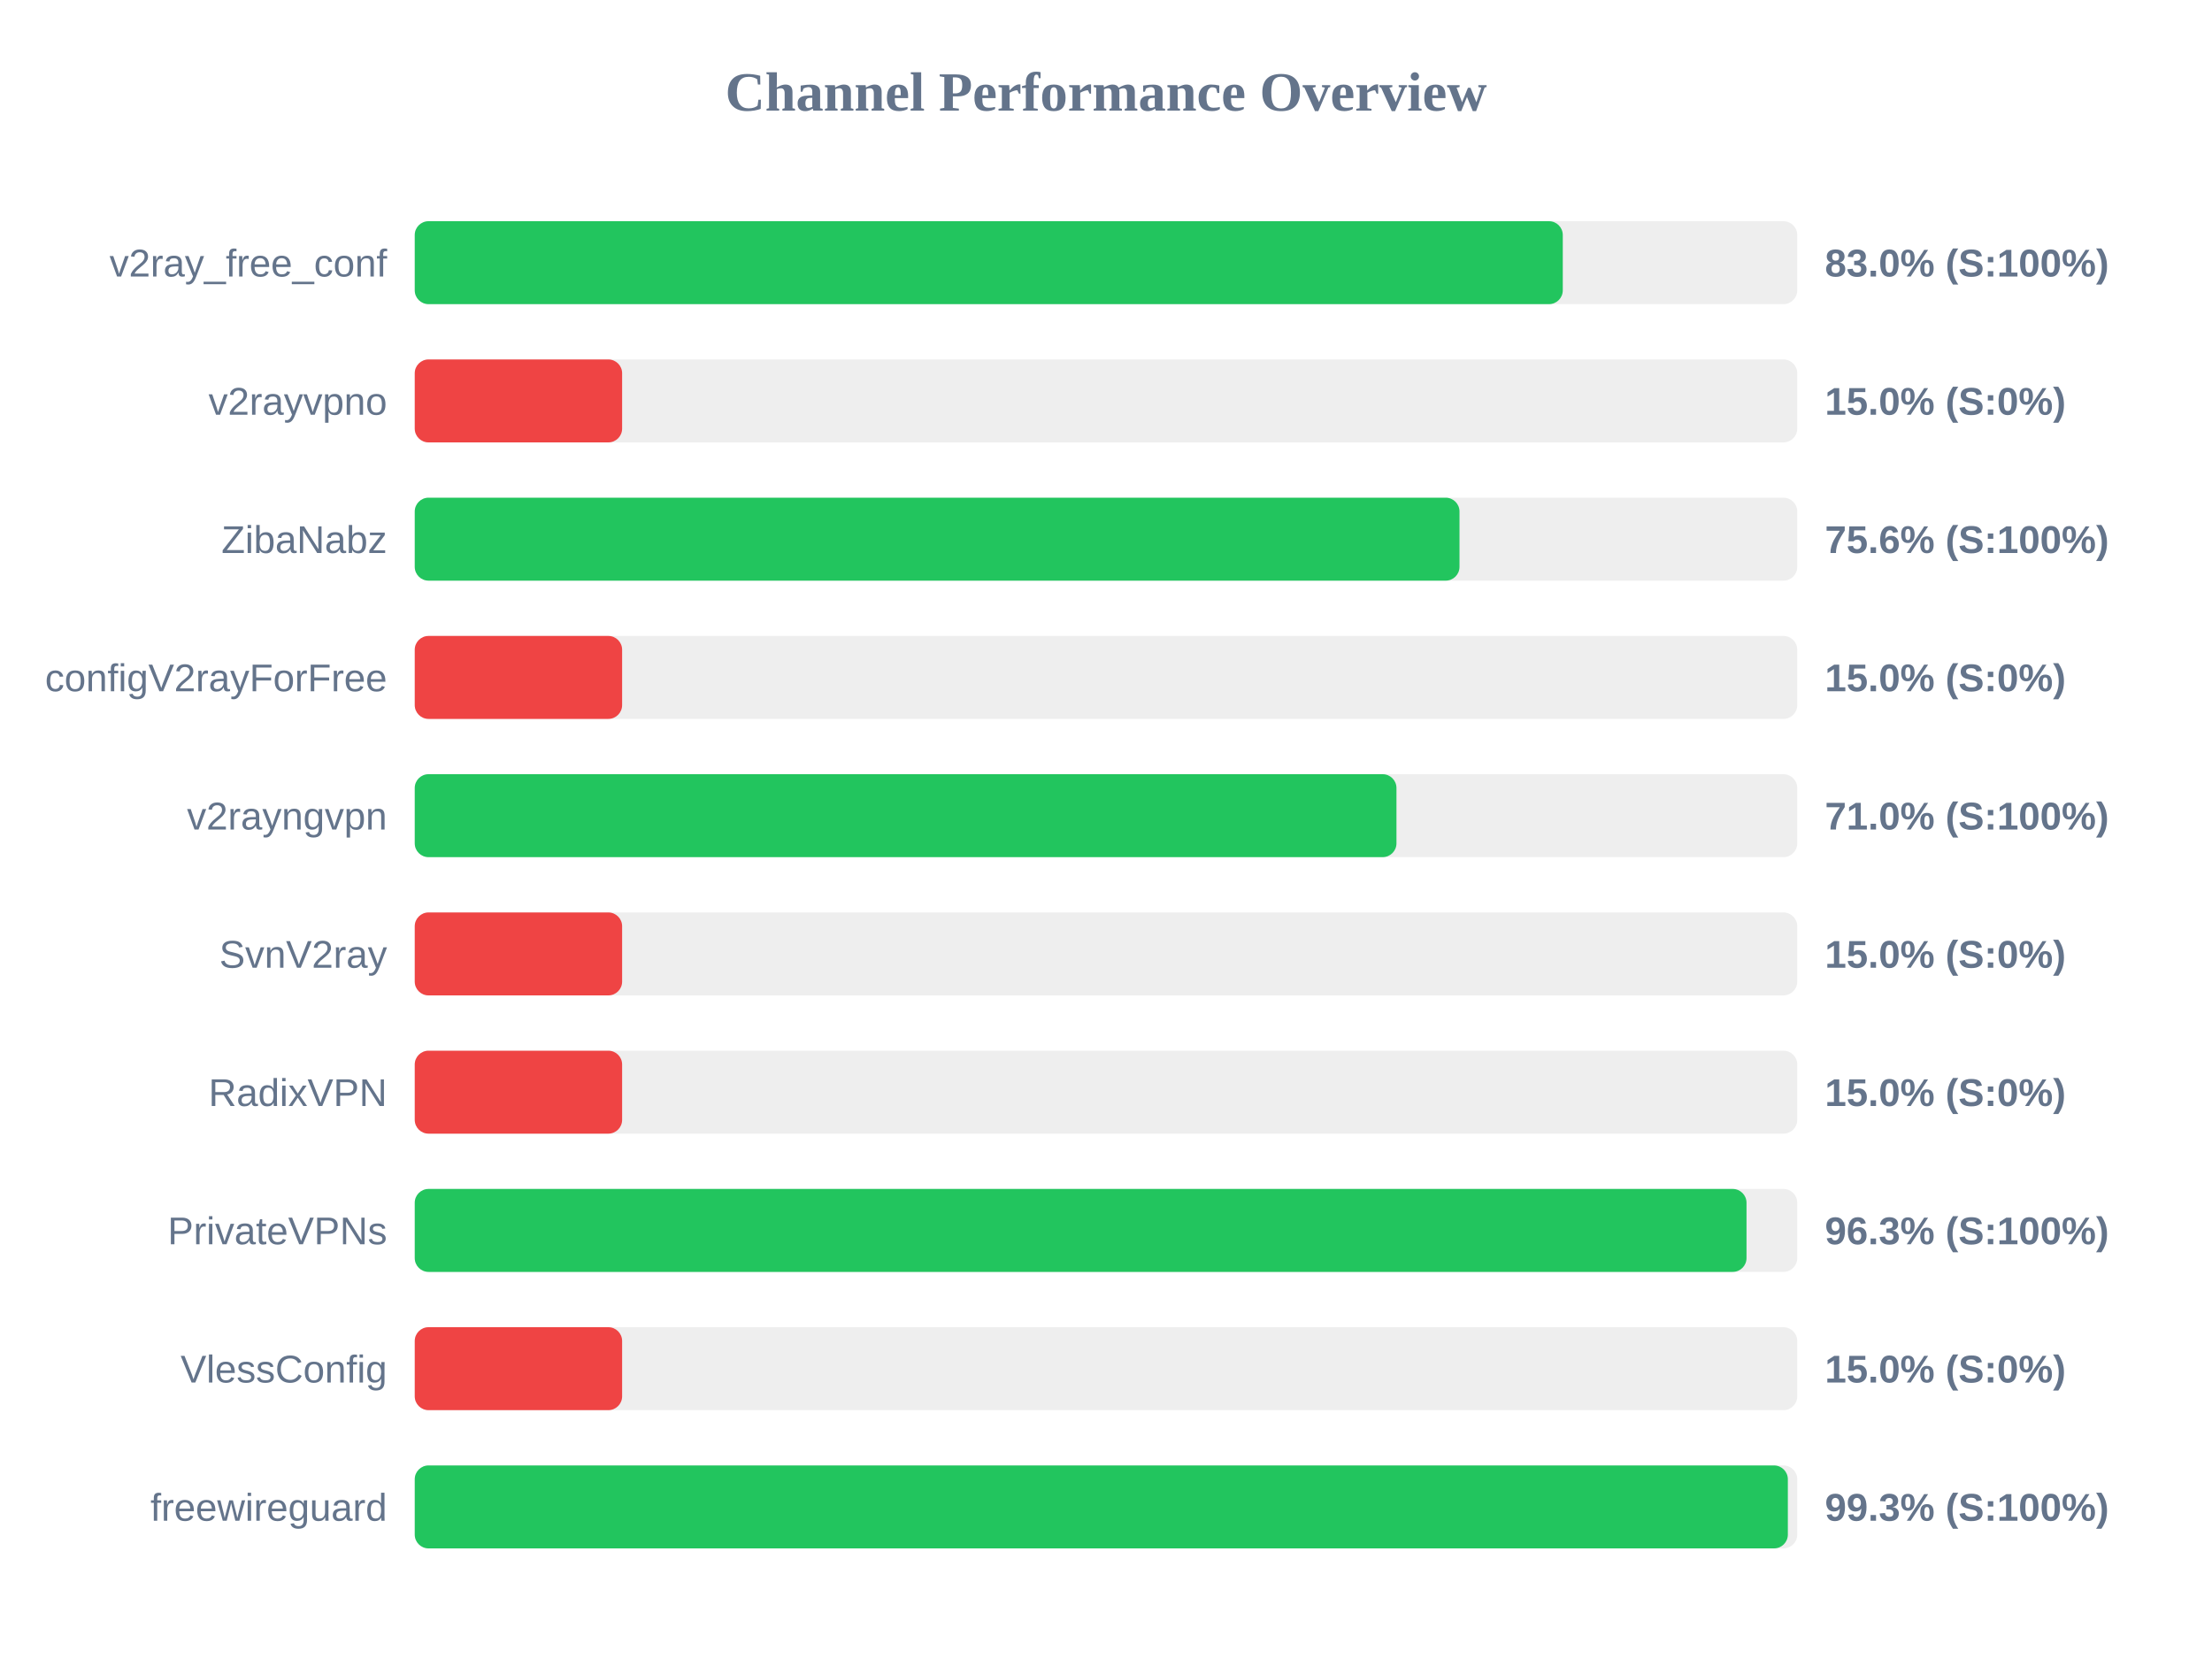
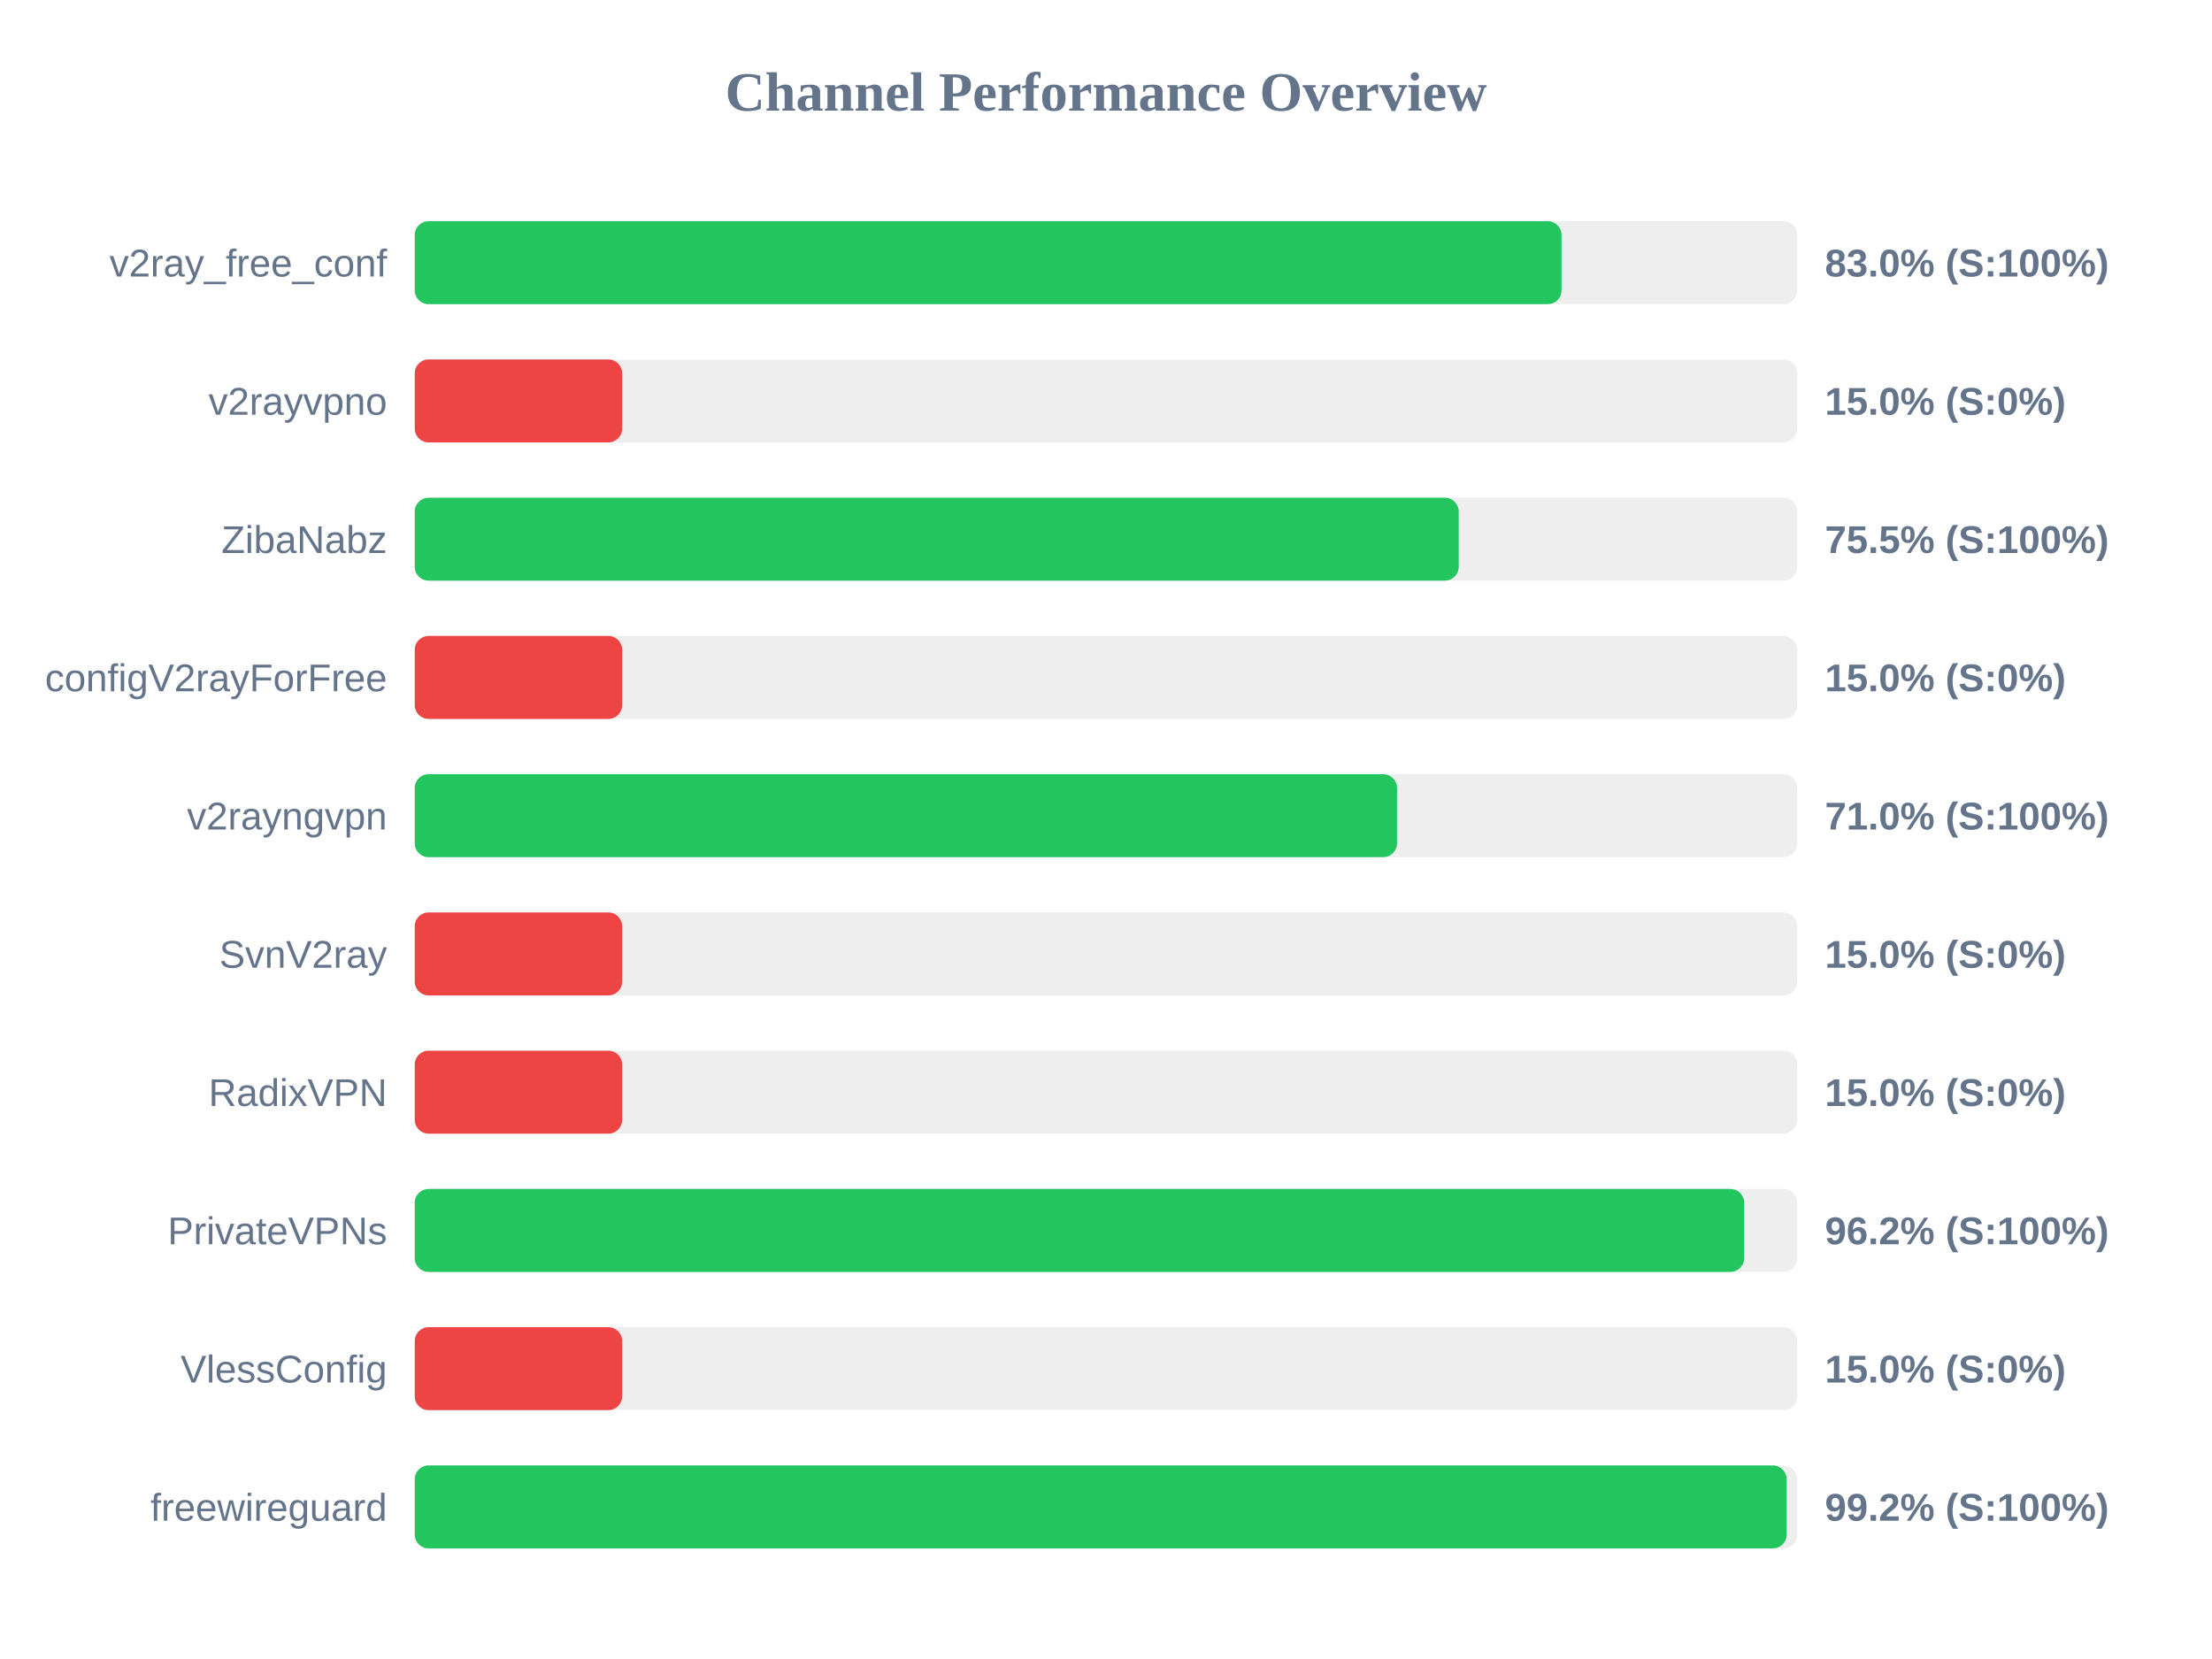
<svg xmlns="http://www.w3.org/2000/svg" width="800" height="600" version="1.1">
  <style>
        .row { font: 14px Arial; fill: #64748b; }
        .score { font: bold 14px Arial; fill: #64748b; }
    </style>
  <text x="400" y="40" text-anchor="middle" font-size="20px" font-weight="bold" fill="#64748b">Channel Performance Overview</text>
  <rect x="150" y="80" width="500" height="30" fill="#eee" rx="5" />
-   <rect x="150" y="80" width="415.2" height="30" fill="#22c55e" rx="5" />
+   <rect x="150" y="80" width="414.75" height="30" fill="#22c55e" rx="5" />
  <text x="140" y="100" text-anchor="end" class="row">v2ray_free_conf</text>
  <text x="660" y="100" text-anchor="start" class="score">83.0% (S:100%)</text>
  <rect x="150" y="130" width="500" height="30" fill="#eee" rx="5" />
  <rect x="150" y="130" width="75.0" height="30" fill="#ef4444" rx="5" />
  <text x="140" y="150" text-anchor="end" class="row">v2rayvpno</text>
  <text x="660" y="150" text-anchor="start" class="score">15.0% (S:0%)</text>
  <rect x="150" y="180" width="500" height="30" fill="#eee" rx="5" />
-   <rect x="150" y="180" width="377.85" height="30" fill="#22c55e" rx="5" />
+   <rect x="150" y="180" width="377.55" height="30" fill="#22c55e" rx="5" />
  <text x="140" y="200" text-anchor="end" class="row">ZibaNabz</text>
-   <text x="660" y="200" text-anchor="start" class="score">75.6% (S:100%)</text>
+   <text x="660" y="200" text-anchor="start" class="score">75.5% (S:100%)</text>
  <rect x="150" y="230" width="500" height="30" fill="#eee" rx="5" />
  <rect x="150" y="230" width="75.0" height="30" fill="#ef4444" rx="5" />
  <text x="140" y="250" text-anchor="end" class="row">configV2rayForFree</text>
  <text x="660" y="250" text-anchor="start" class="score">15.0% (S:0%)</text>
  <rect x="150" y="280" width="500" height="30" fill="#eee" rx="5" />
-   <rect x="150" y="280" width="355.05" height="30" fill="#22c55e" rx="5" />
+   <rect x="150" y="280" width="355.25" height="30" fill="#22c55e" rx="5" />
  <text x="140" y="300" text-anchor="end" class="row">v2rayngvpn</text>
  <text x="660" y="300" text-anchor="start" class="score">71.0% (S:100%)</text>
  <rect x="150" y="330" width="500" height="30" fill="#eee" rx="5" />
  <rect x="150" y="330" width="75.0" height="30" fill="#ef4444" rx="5" />
  <text x="140" y="350" text-anchor="end" class="row">SvnV2ray</text>
  <text x="660" y="350" text-anchor="start" class="score">15.0% (S:0%)</text>
  <rect x="150" y="380" width="500" height="30" fill="#eee" rx="5" />
  <rect x="150" y="380" width="75.0" height="30" fill="#ef4444" rx="5" />
  <text x="140" y="400" text-anchor="end" class="row">RadixVPN</text>
  <text x="660" y="400" text-anchor="start" class="score">15.0% (S:0%)</text>
  <rect x="150" y="430" width="500" height="30" fill="#eee" rx="5" />
-   <rect x="150" y="430" width="481.65" height="30" fill="#22c55e" rx="5" />
+   <rect x="150" y="430" width="480.8" height="30" fill="#22c55e" rx="5" />
  <text x="140" y="450" text-anchor="end" class="row">PrivateVPNs</text>
-   <text x="660" y="450" text-anchor="start" class="score">96.3% (S:100%)</text>
+   <text x="660" y="450" text-anchor="start" class="score">96.2% (S:100%)</text>
  <rect x="150" y="480" width="500" height="30" fill="#eee" rx="5" />
  <rect x="150" y="480" width="75.0" height="30" fill="#ef4444" rx="5" />
  <text x="140" y="500" text-anchor="end" class="row">VlessConfig</text>
  <text x="660" y="500" text-anchor="start" class="score">15.0% (S:0%)</text>
  <rect x="150" y="530" width="500" height="30" fill="#eee" rx="5" />
-   <rect x="150" y="530" width="496.6" height="30" fill="#22c55e" rx="5" />
+   <rect x="150" y="530" width="496.15" height="30" fill="#22c55e" rx="5" />
  <text x="140" y="550" text-anchor="end" class="row">freewireguard</text>
-   <text x="660" y="550" text-anchor="start" class="score">99.3% (S:100%)</text>
+   <text x="660" y="550" text-anchor="start" class="score">99.2% (S:100%)</text>
</svg>
